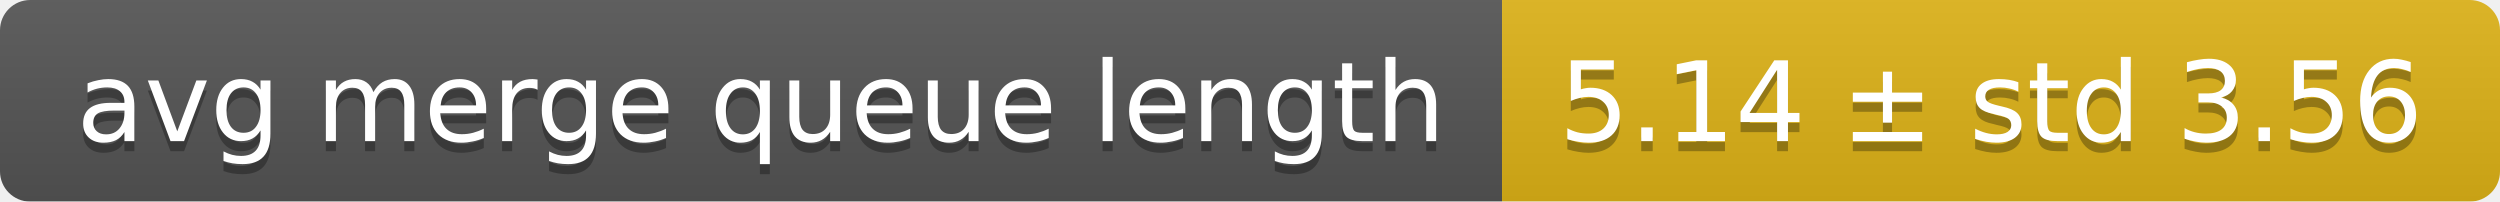
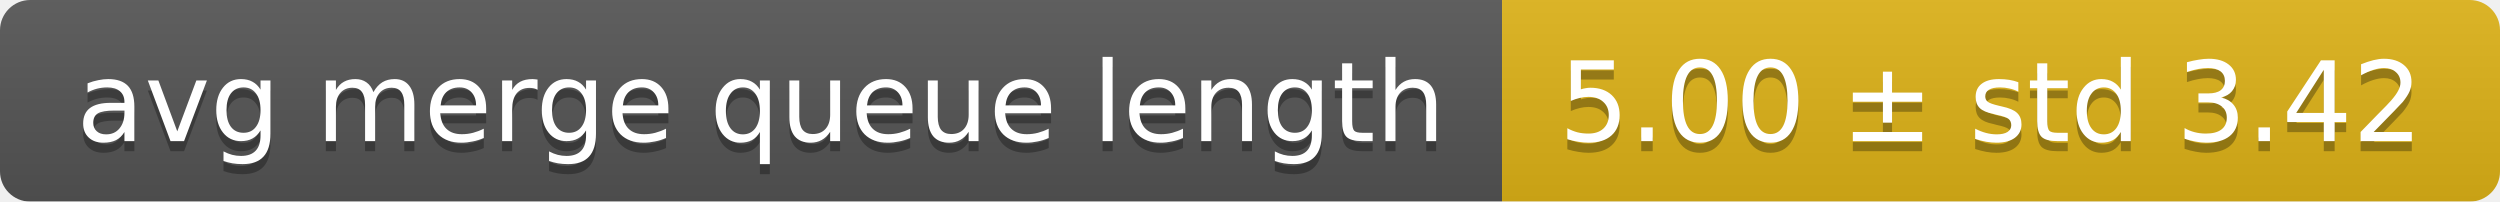
<svg xmlns="http://www.w3.org/2000/svg" width="248" height="20">
  <linearGradient id="smooth" x2="0" y2="100%">
    <stop offset="0" stop-color="#bbb" stop-opacity=".1" />
    <stop offset="1" stop-opacity=".1" />
  </linearGradient>
  <mask id="round">
    <rect width="248" height="20" rx="3" fill="#fff" />
  </mask>
  <g mask="url(#round)">
    <rect width="149" height="20" fill="#555" />
    <rect x="149" width="99" height="20" fill="#dfb317" />
    <rect width="248" height="20" fill="url(#smooth)" />
  </g>
  <g fill="#fff" text-anchor="middle" font-family="DejaVu Sans,Verdana,Geneva,sans-serif" font-size="11">
    <text x="75.5" y="15" fill="#010101" fill-opacity=".3">avg merge queue length</text>
    <text x="75.5" y="14">avg merge queue length</text>
-     <text x="197.5" y="15" fill="#010101" fill-opacity=".3">5.14 ± std 3.56</text>
-     <text x="197.5" y="14">5.14 ± std 3.56</text>
+     <text x="197.5" y="15" fill="#010101" fill-opacity=".3">5.00 ± std 3.42</text>
+     <text x="197.5" y="14">5.00 ± std 3.42</text>
  </g>
</svg>
